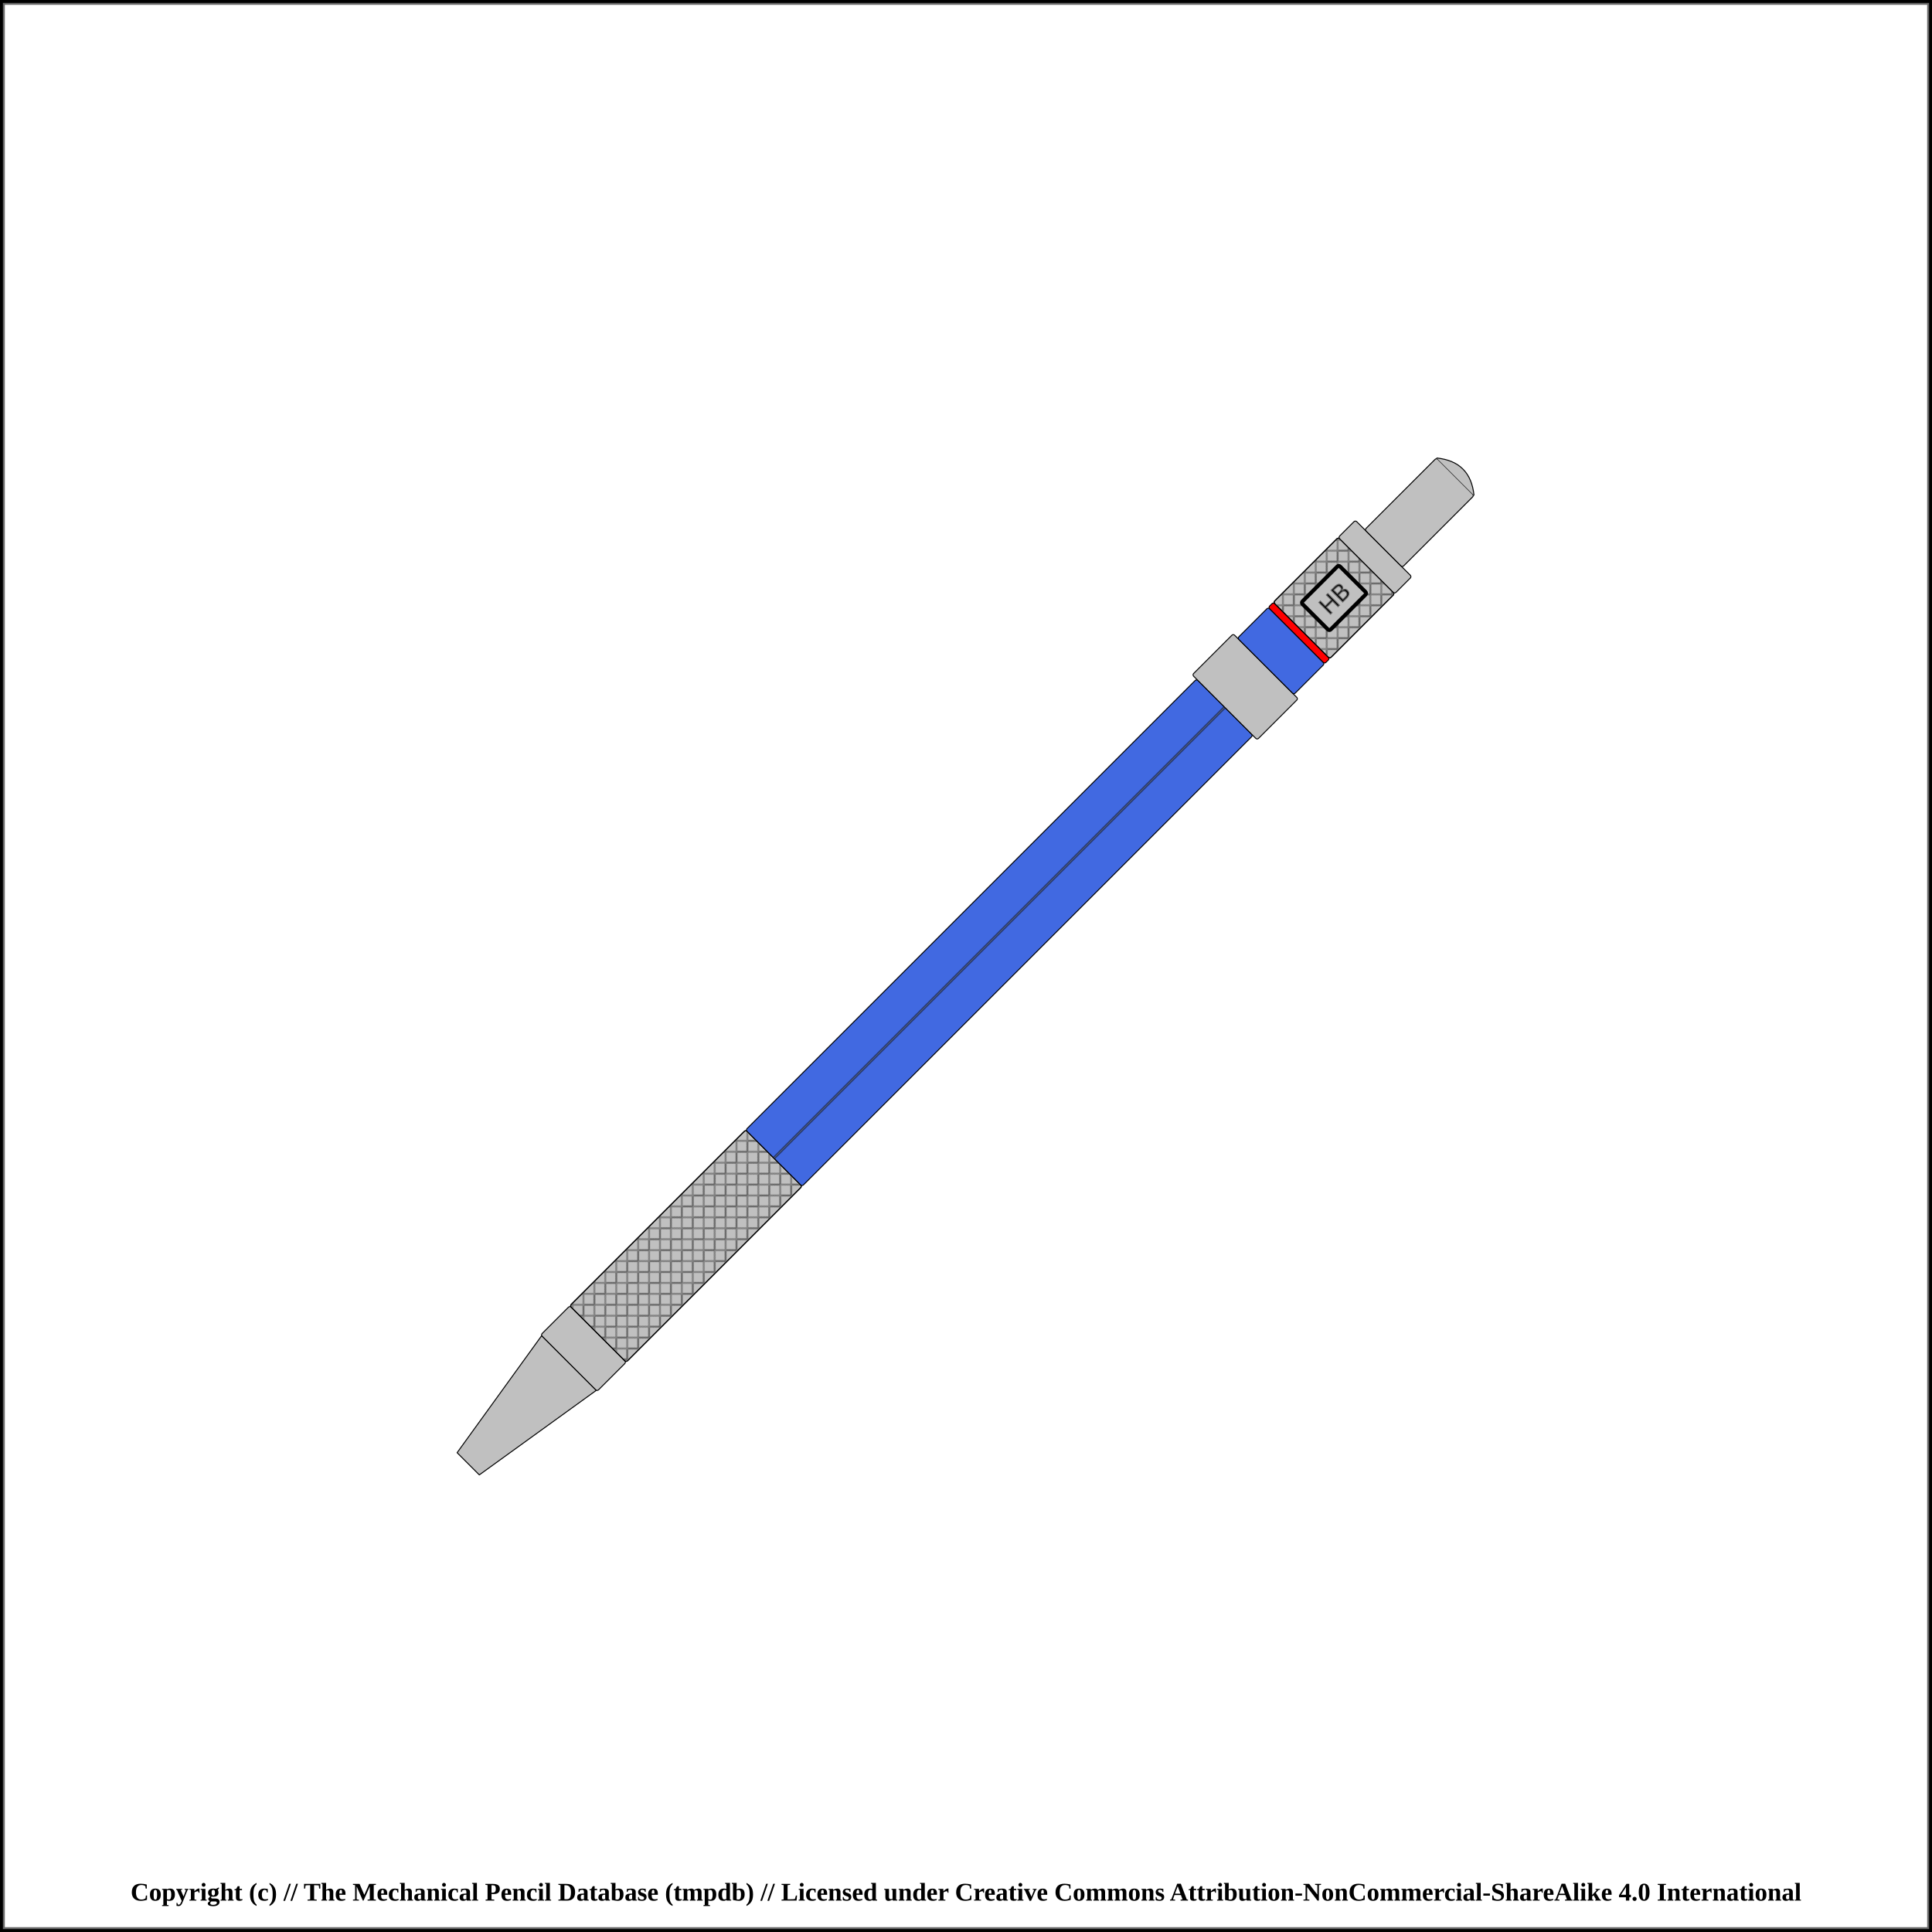
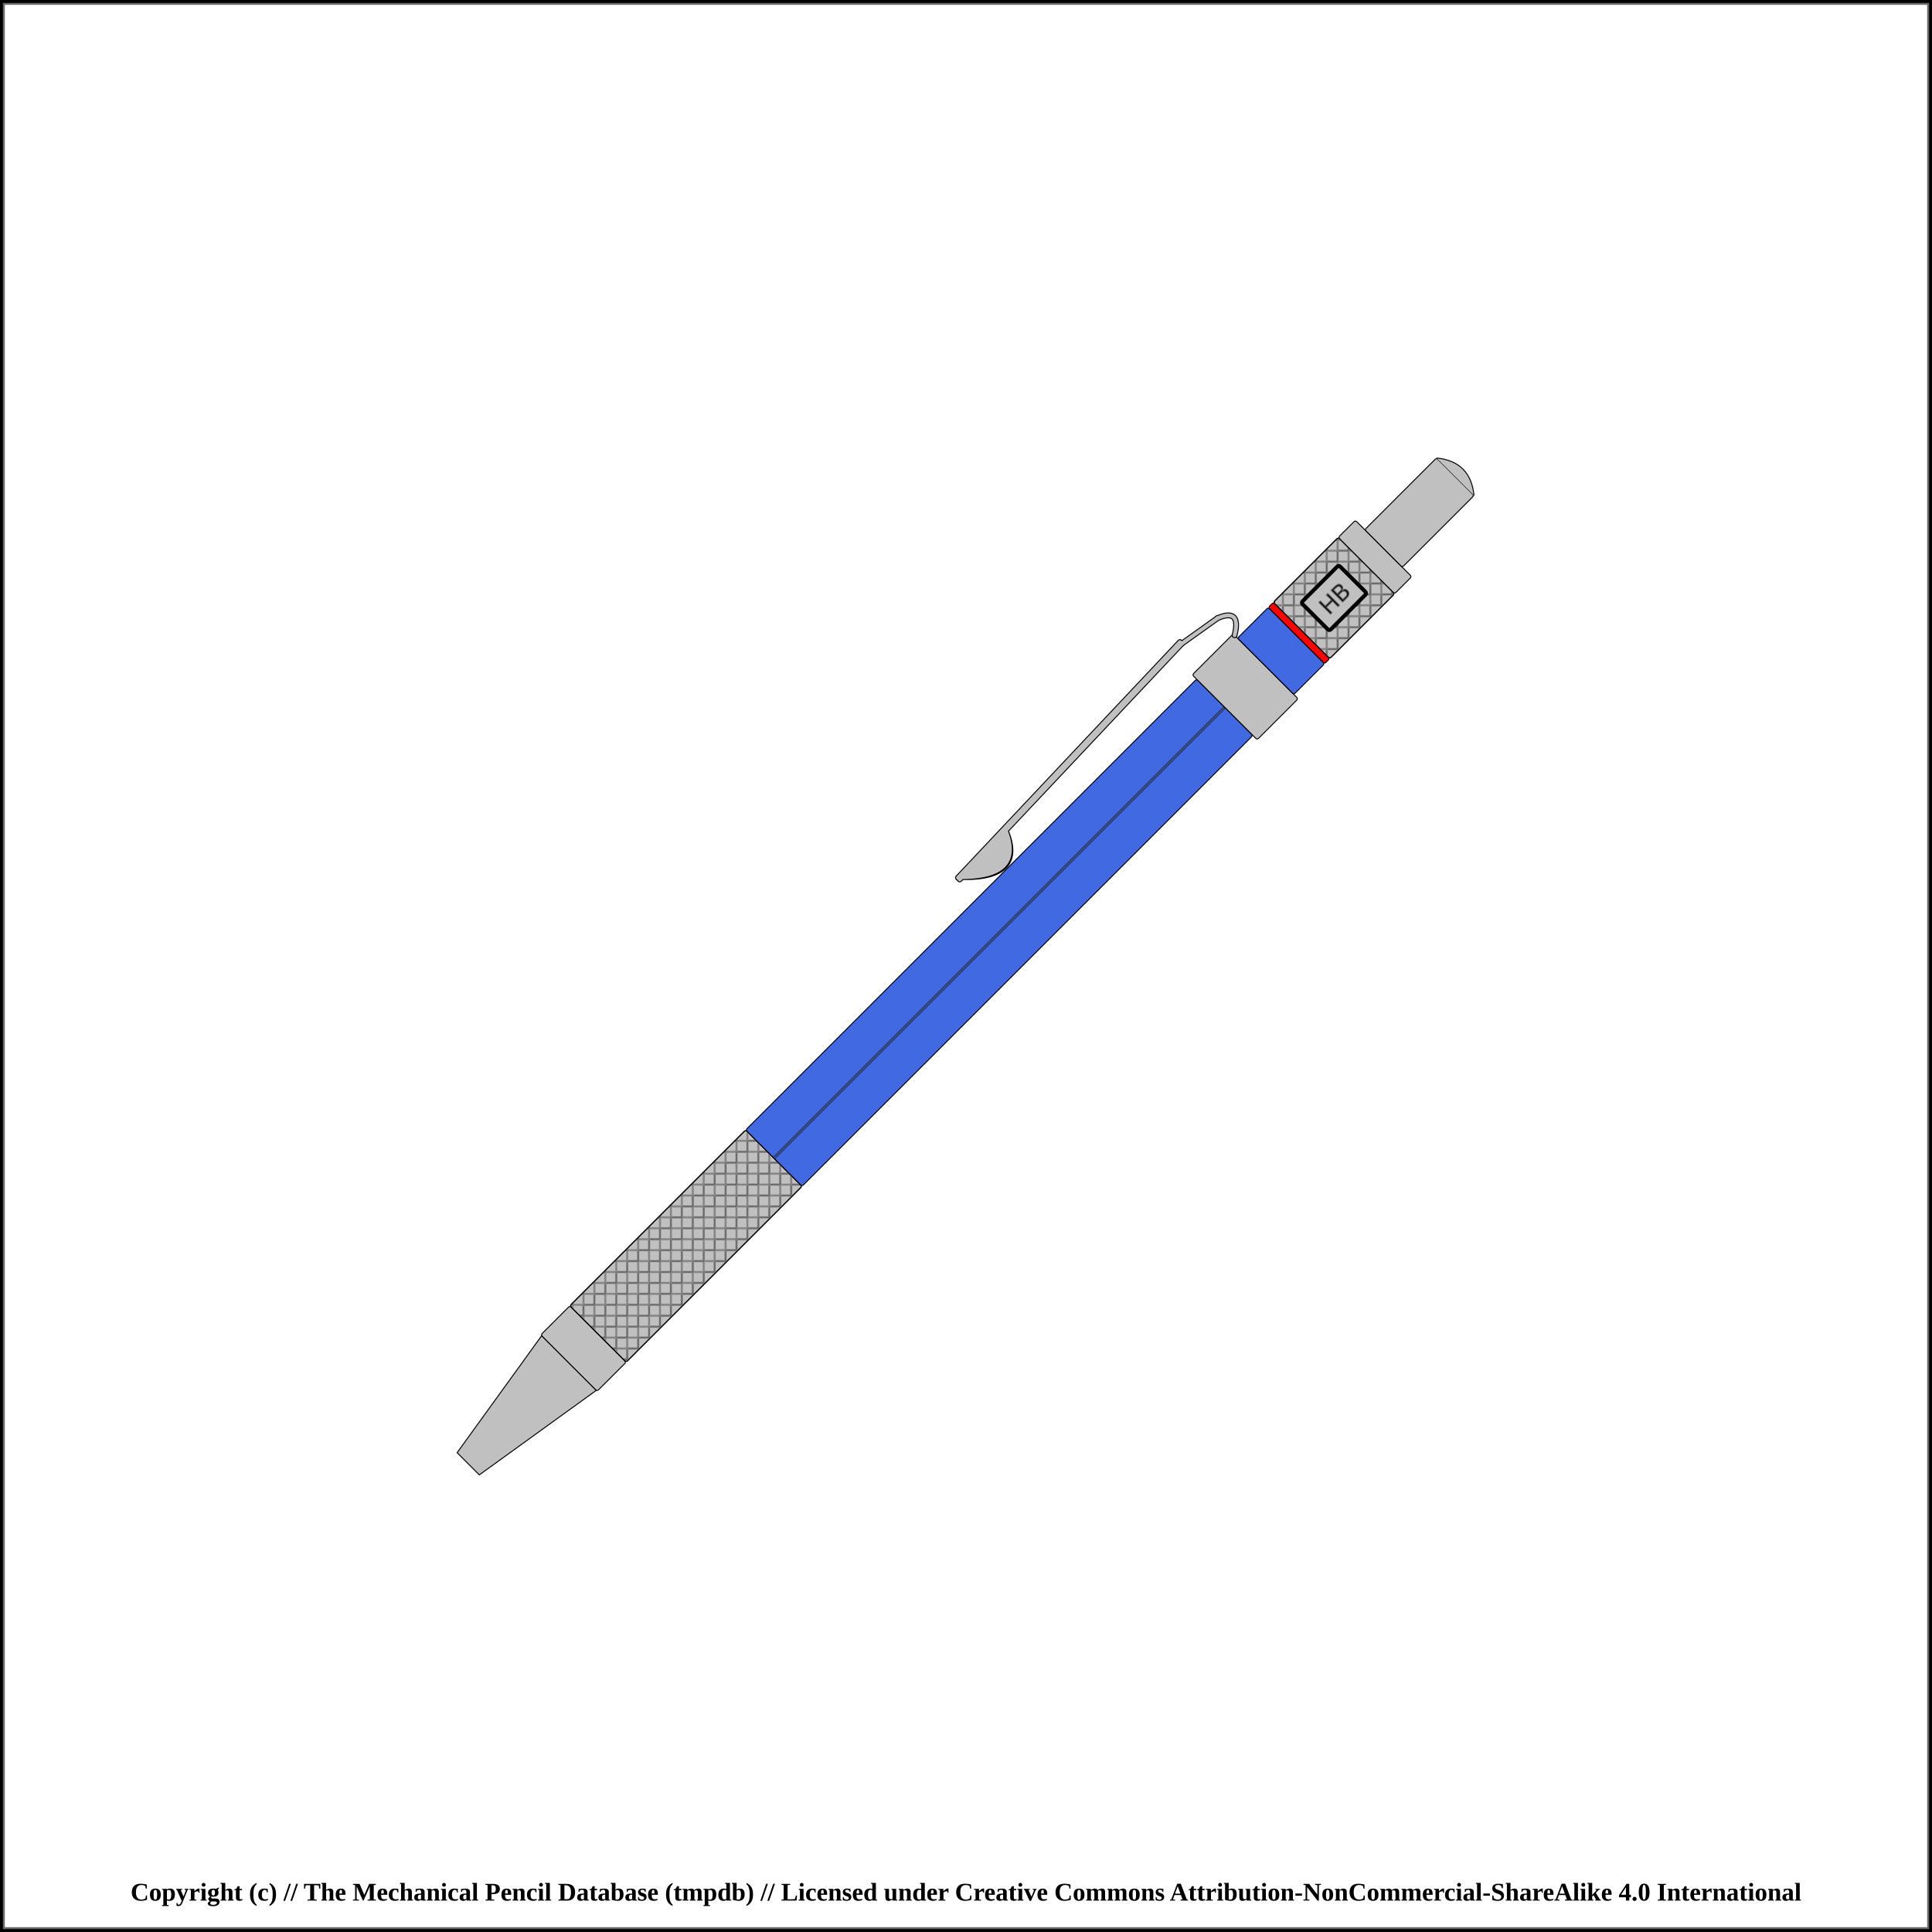
<svg xmlns="http://www.w3.org/2000/svg" width="1000" height="1000">
  <pattern id="diagonalHatch" patternUnits="userSpaceOnUse" width="8" height="8">
    <path stroke="dimgray" stroke-linecap="round" stroke-width="1" d="M 4,4 L 8,8" />
    <path stroke="dimgray" stroke-linecap="round" stroke-width="1" d="M 4,4 L 0,8" />
    <path stroke="gray" stroke-linecap="round" stroke-width="1" d="M 4,4 L 8,0" />
    <path stroke="gray" stroke-linecap="round" stroke-width="1" d="M 4,4 L 0,0" />
  </pattern>
  <pattern id="spring" patternUnits="userSpaceOnUse" width="8" height="100">
    <path stroke="dimgray" stroke-linecap="round" stroke-width="2" d="M 0,0 L 8,100" />
    <path stroke="white" stroke-linecap="round" stroke-width="1" d="M 0,0 L 8,100" />
  </pattern>
  <rect x="0" y="0" width="1000" height="1000" fill="white" stroke="black" stroke-width="4" />
  <rect x="2" y="2" width="996" height="996" fill="white" stroke="dimgray" stroke-width="1" />
  <g transform="rotate(-45 500 500)">
    <path d="M135.625 491.875 L209.375 480 L209.375 520 L135.625 508.125 Z" stroke-width="0.5" stroke="black" stroke-linejoin="round" fill="silver" />
    <rect x="209.375" y="479.375" width="21.25" height="41.25" rx="1" ry="1" stroke-width="0.5" stroke="black" fill="silver" />
    <rect x="230.625" y="479.375" width="128.75" height="41.25" rx="1" ry="1" stroke-width="0.5" stroke="black" fill="silver" />
    <rect x="230.625" y="479.375" width="128.75" height="41.25" rx="1" ry="1" stroke-width="0.5" stroke="black" fill="url(#diagonalHatch)" />
    <rect x="359.375" y="479.375" width="330" height="41.25" rx="1" ry="1" stroke-width="0.5" stroke="black" fill="royalblue" />
    <line x1="359.375" y1="500" x2="689.375" y2="500" stroke-width="1.5" stroke="black" fill="none" stroke-opacity="0.5" />
    <line x1="359.375" y1="500" x2="689.375" y2="500" stroke-width="0.5" stroke="gray" fill="none" stroke-opacity="0.5" />
    <rect x="689.375" y="476.25" width="30" height="47.5" rx="1" ry="1" stroke-width="0.5" stroke="black" fill="silver" />
+     <path d="M531.5 466.5 Q554.375 489.75 564.375 464.25 Z" stroke-width="3" stroke="black" fill="dimgray" stroke-linecap="round" />
+     <line x1="529.375" y1="464.75" x2="696.875" y2="459.75" stroke-width="3" stroke="black" fill="dimgray" stroke-linecap="round" />
+ /&gt;<line x1="529.375" y1="466" x2="696.875" y2="461" stroke-width="3" stroke="black" fill="dimgray" stroke-linecap="round" />
+ /&gt;<line x1="696.875" y1="461" x2="719.375" y2="464.75" stroke-width="3" stroke="black" fill="dimgray" stroke-linecap="round" />
+ /&gt;<path d="M719.375 464.75 Q731.875 469.75 719.375 477.25" stroke-width="3" stroke="black" fill="none" stroke-linecap="round" />
+     <path d="M531.5 466.5 Q554.375 488.75 564.375 464.25 Z" stroke-width="2" stroke="silver" fill="silver" stroke-linecap="round" />
+     <line x1="529.375" y1="464.75" x2="696.875" y2="459.75" stroke-width="2" stroke="silver" fill="silver" stroke-linecap="round" />
+ /&gt;<line x1="529.375" y1="466" x2="696.875" y2="461" stroke-width="2" stroke="silver" fill="silver" stroke-linecap="round" />
+ /&gt;<line x1="696.875" y1="461" x2="719.375" y2="464.75" stroke-width="2" stroke="silver" fill="silver" stroke-linecap="round" />
+ /&gt;<path d="M719.375 464.75 Q731.875 469.75 719.375 477.25" stroke-width="2" stroke="silver" fill="none" stroke-linecap="round" />
    <rect x="719.375" y="479.375" width="22.5" height="41.25" rx="1" ry="1" stroke-width="0.5" stroke="black" fill="royalblue" />
    <rect x="741.875" y="479.375" width="3.75" height="41.25" rx="1" ry="1" stroke-width="0.5" stroke="black" fill="red" />
    <rect x="745.625" y="479.375" width="47.5" height="41.25" rx="1" ry="1" stroke-width="0.5" stroke="black" fill="silver" />
    <rect x="745.625" y="479.375" width="47.5" height="41.25" rx="1" ry="1" stroke-width="0.5" stroke="black" fill="url(#diagonalHatch)" />
    <rect x="755.625" y="489.688" width="27.5" height="20.625" rx="1" ry="1" stroke-width="2" stroke="black" fill="silver" />
    <text x="769.375" y="500" text-anchor="middle" dominant-baseline="central">
      <tspan stroke="dimgray" stroke-width="0.5" font-family="sans-serif" fill="black" textLength="{this.width * 5 - 24}"> HB</tspan>
    </text>
    <rect x="793.125" y="479.375" width="12.5" height="41.25" rx="1" ry="1" stroke-width="0.5" stroke="black" fill="silver" />
    <rect x="805.625" y="486.25" width="52.5" height="27.5" rx="1" ry="1" stroke-width="0.5" stroke="black" fill="silver" />
    <path d="M858.125 486.25 Q869.375 500 858.125 513.75" stroke-width="0.5" stroke="black" stroke-linejoin="round" fill="silver" />
  </g>
  <text x="50%" y="980" font-size="1.1em" font-weight="bold" text-anchor="middle" dominant-baseline="middle">Copyright (c) // The Mechanical Pencil Database (tmpdb) // Licensed under Creative Commons Attribution-NonCommercial-ShareAlike 4.0 International</text>
</svg>
